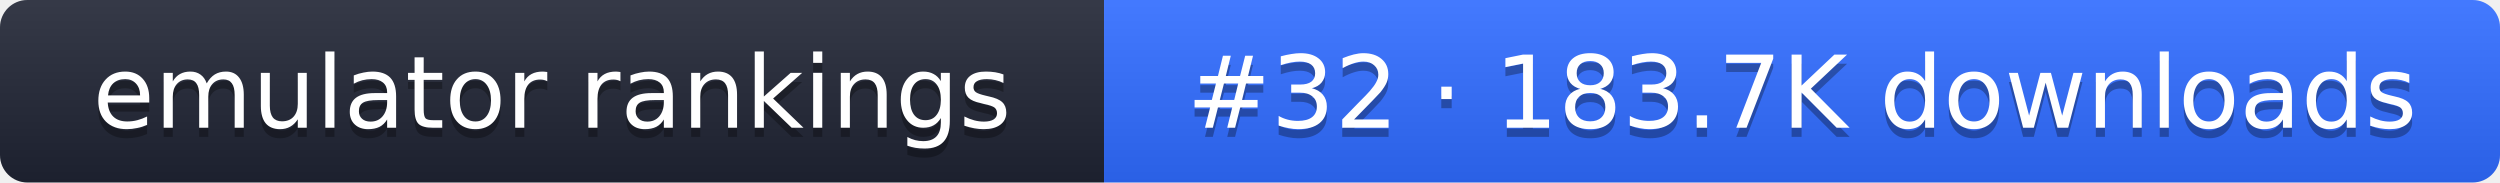
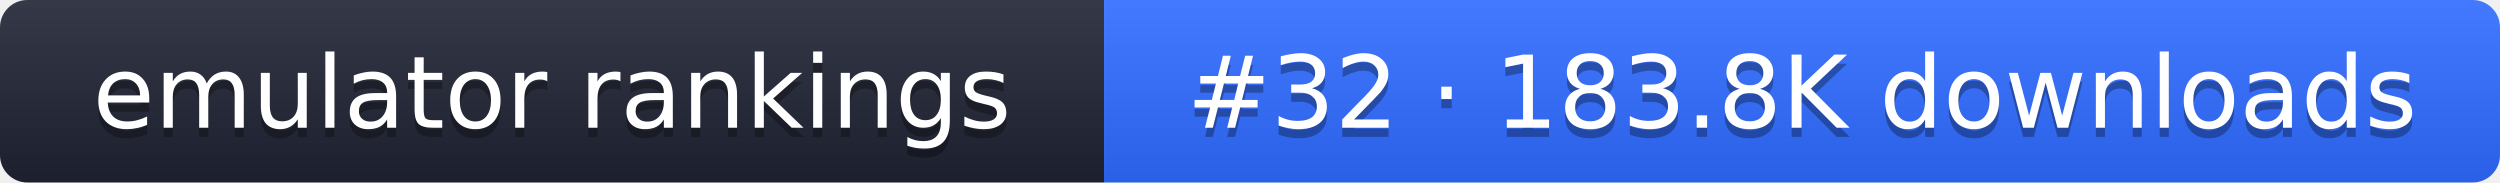
- <svg xmlns="http://www.w3.org/2000/svg" width="274" height="20" role="img" aria-label="emulator rankings: #32 · 183.7K downloads">
+ <svg xmlns="http://www.w3.org/2000/svg" width="274" height="20" role="img" aria-label="emulator rankings: #32 · 183.8K downloads">
  <linearGradient id="g" x2="0" y2="100%">
    <stop offset="0" stop-color="#fff" stop-opacity=".1" />
    <stop offset="1" stop-opacity=".1" />
  </linearGradient>
  <clipPath id="r">
    <rect width="274" height="20" rx="3" fill="#fff" />
  </clipPath>
  <g clip-path="url(#r)">
    <rect width="121" height="20" fill="#1f2433" />
    <rect x="121" width="153" height="20" fill="#2f6bff" />
    <rect width="274" height="20" fill="url(#g)" />
  </g>
  <g fill="#fff" text-anchor="middle" font-family="Verdana,DejaVu Sans,sans-serif" font-size="11">
    <text x="60.5" y="15" fill="#010101" fill-opacity=".3">emulator rankings</text>
    <text x="60.5" y="14">emulator rankings</text>
-     <text x="197.5" y="15" fill="#010101" fill-opacity=".3">#32 · 183.7K downloads</text>
-     <text x="197.5" y="14">#32 · 183.7K downloads</text>
+     <text x="197.5" y="15" fill="#010101" fill-opacity=".3">#32 · 183.8K downloads</text>
+     <text x="197.5" y="14">#32 · 183.8K downloads</text>
  </g>
</svg>
